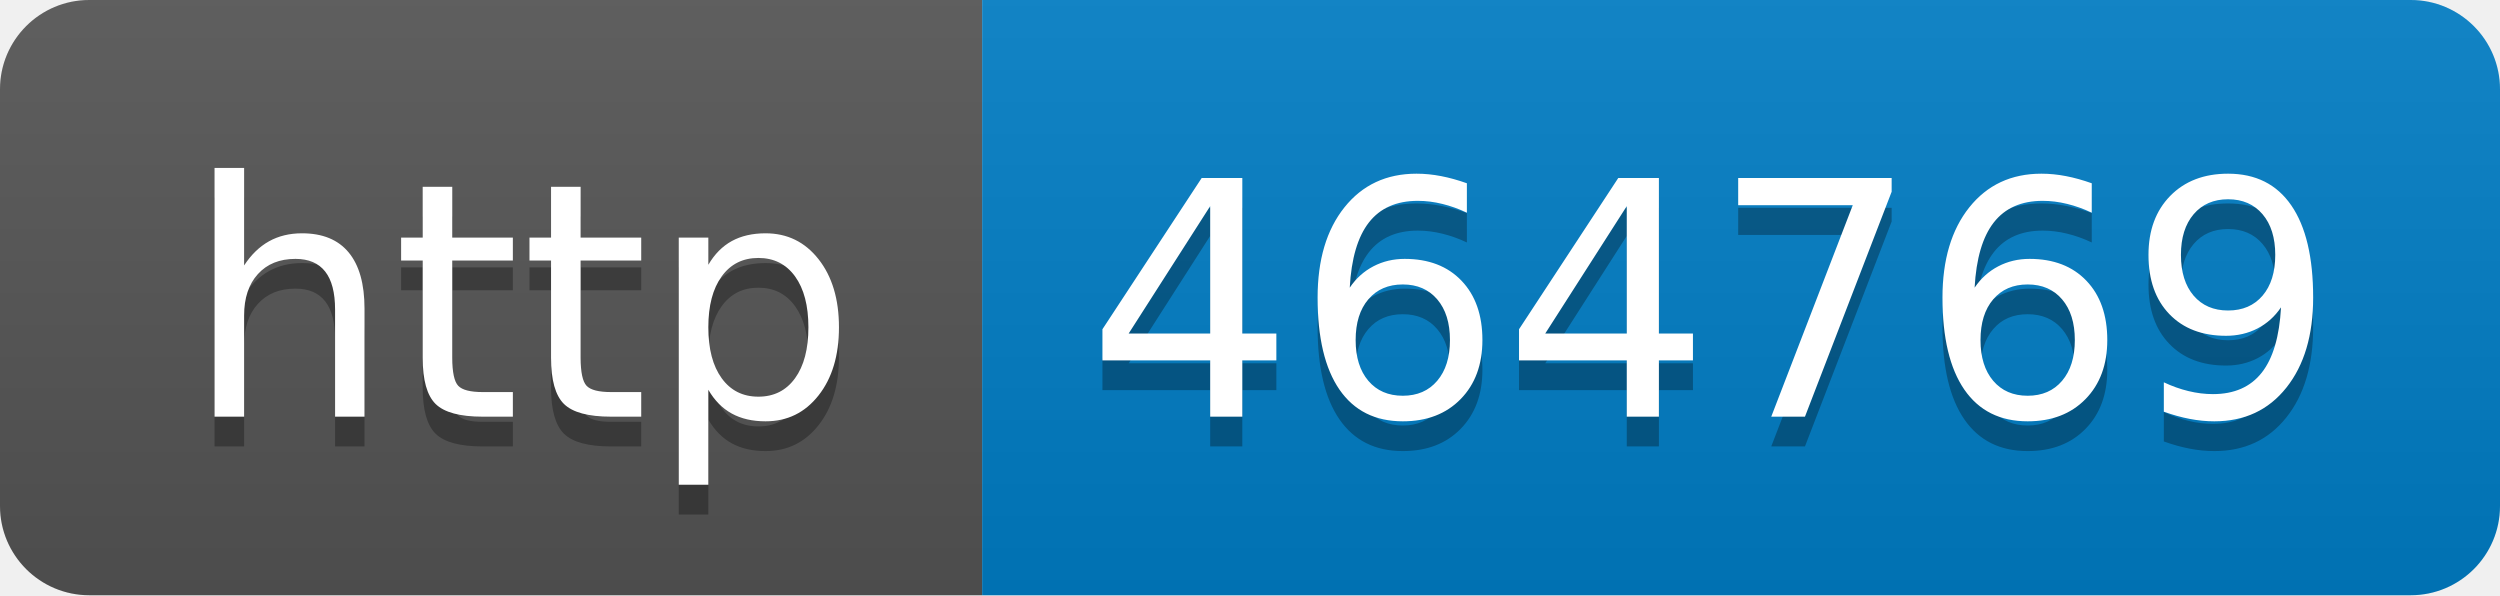
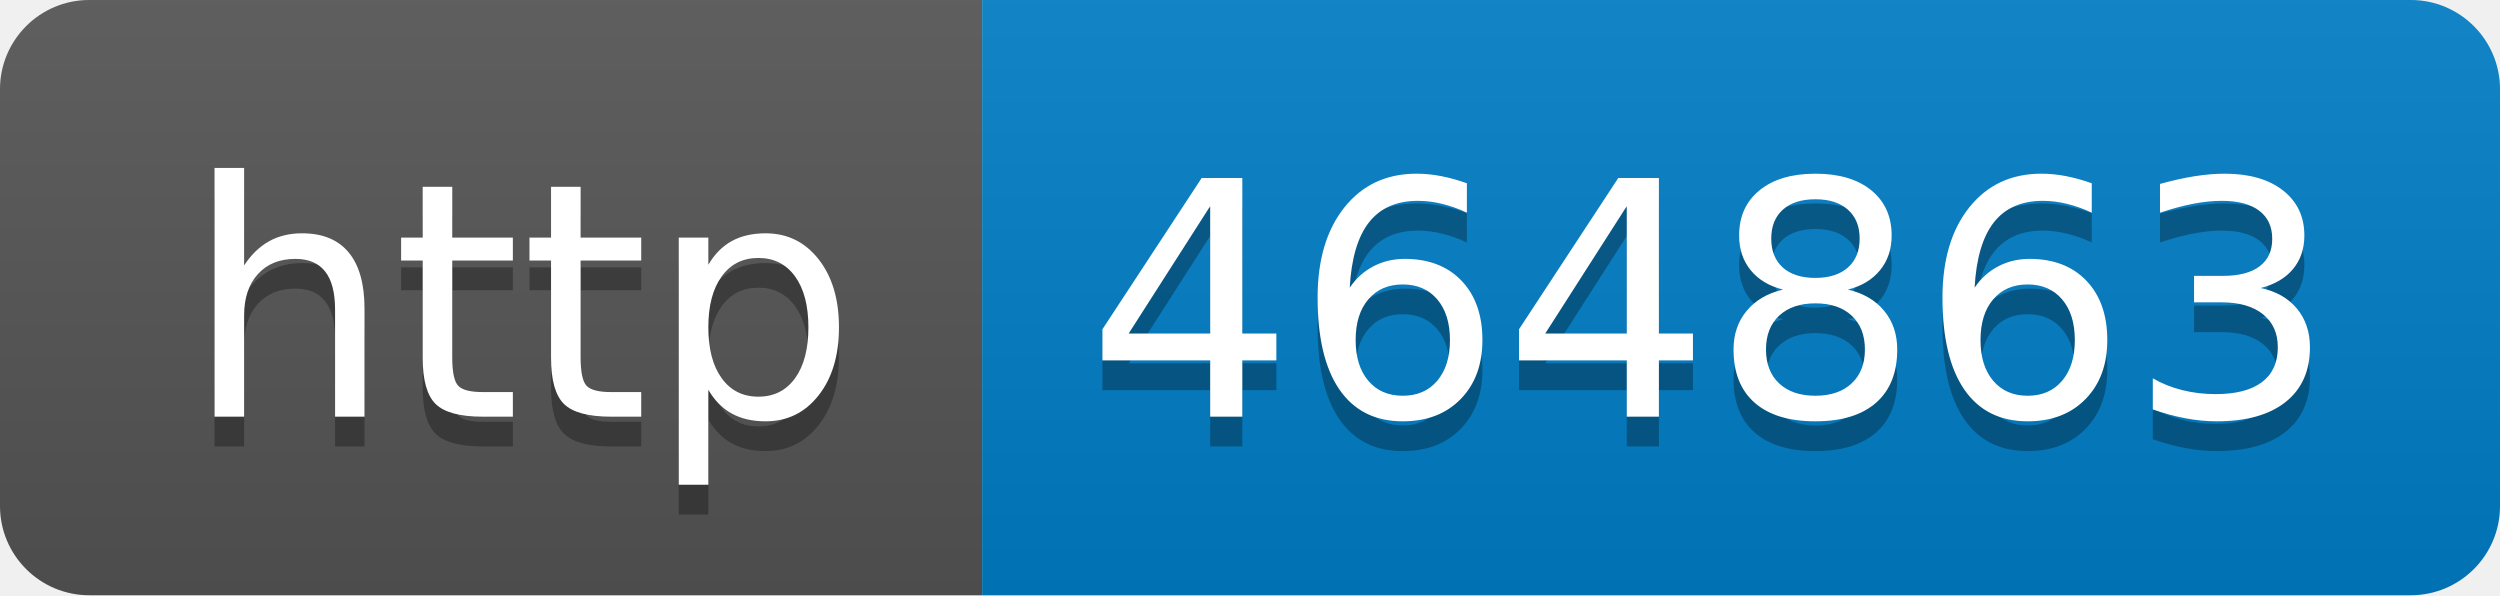
- <svg xmlns="http://www.w3.org/2000/svg" width="84" height="20" role="img" aria-label="http: 464769">
+ <svg xmlns="http://www.w3.org/2000/svg" width="84" height="20" role="img" aria-label="http: 464863">
  <linearGradient id="s" x2="0" y2="100%">
    <stop offset="0" stop-color="#bbb" stop-opacity=".1" />
    <stop offset="1" stop-opacity=".1" />
  </linearGradient>
  <clipPath id="r">
    <rect width="84" height="20" rx="3" fill="#fff" />
  </clipPath>
  <g clip-path="url(#r)">
    <rect width="33" height="20" fill="#555" />
    <rect x="33" width="51" height="20" fill="#007ec6" />
    <rect width="84" height="20" fill="url(#s)" />
  </g>
  <g fill="#fff" text-anchor="middle" font-family="Verdana,Geneva,DejaVu Sans,sans-serif" text-rendering="geometricPrecision" font-size="110">
    <text aria-hidden="true" x="175" y="150" fill="#010101" fill-opacity=".3" transform="scale(.1)" textLength="230">http</text>
    <text x="175" y="140" transform="scale(.1)" fill="#fff" textLength="230">http</text>
-     <text aria-hidden="true" x="575" y="150" fill="#010101" fill-opacity=".3" transform="scale(.1)" textLength="410">464769</text>
-     <text x="575" y="140" transform="scale(.1)" fill="#fff" textLength="410">464769</text>
+     <text aria-hidden="true" x="575" y="150" fill="#010101" fill-opacity=".3" transform="scale(.1)" textLength="410">464863</text>
+     <text x="575" y="140" transform="scale(.1)" fill="#fff" textLength="410">464863</text>
  </g>
</svg>
